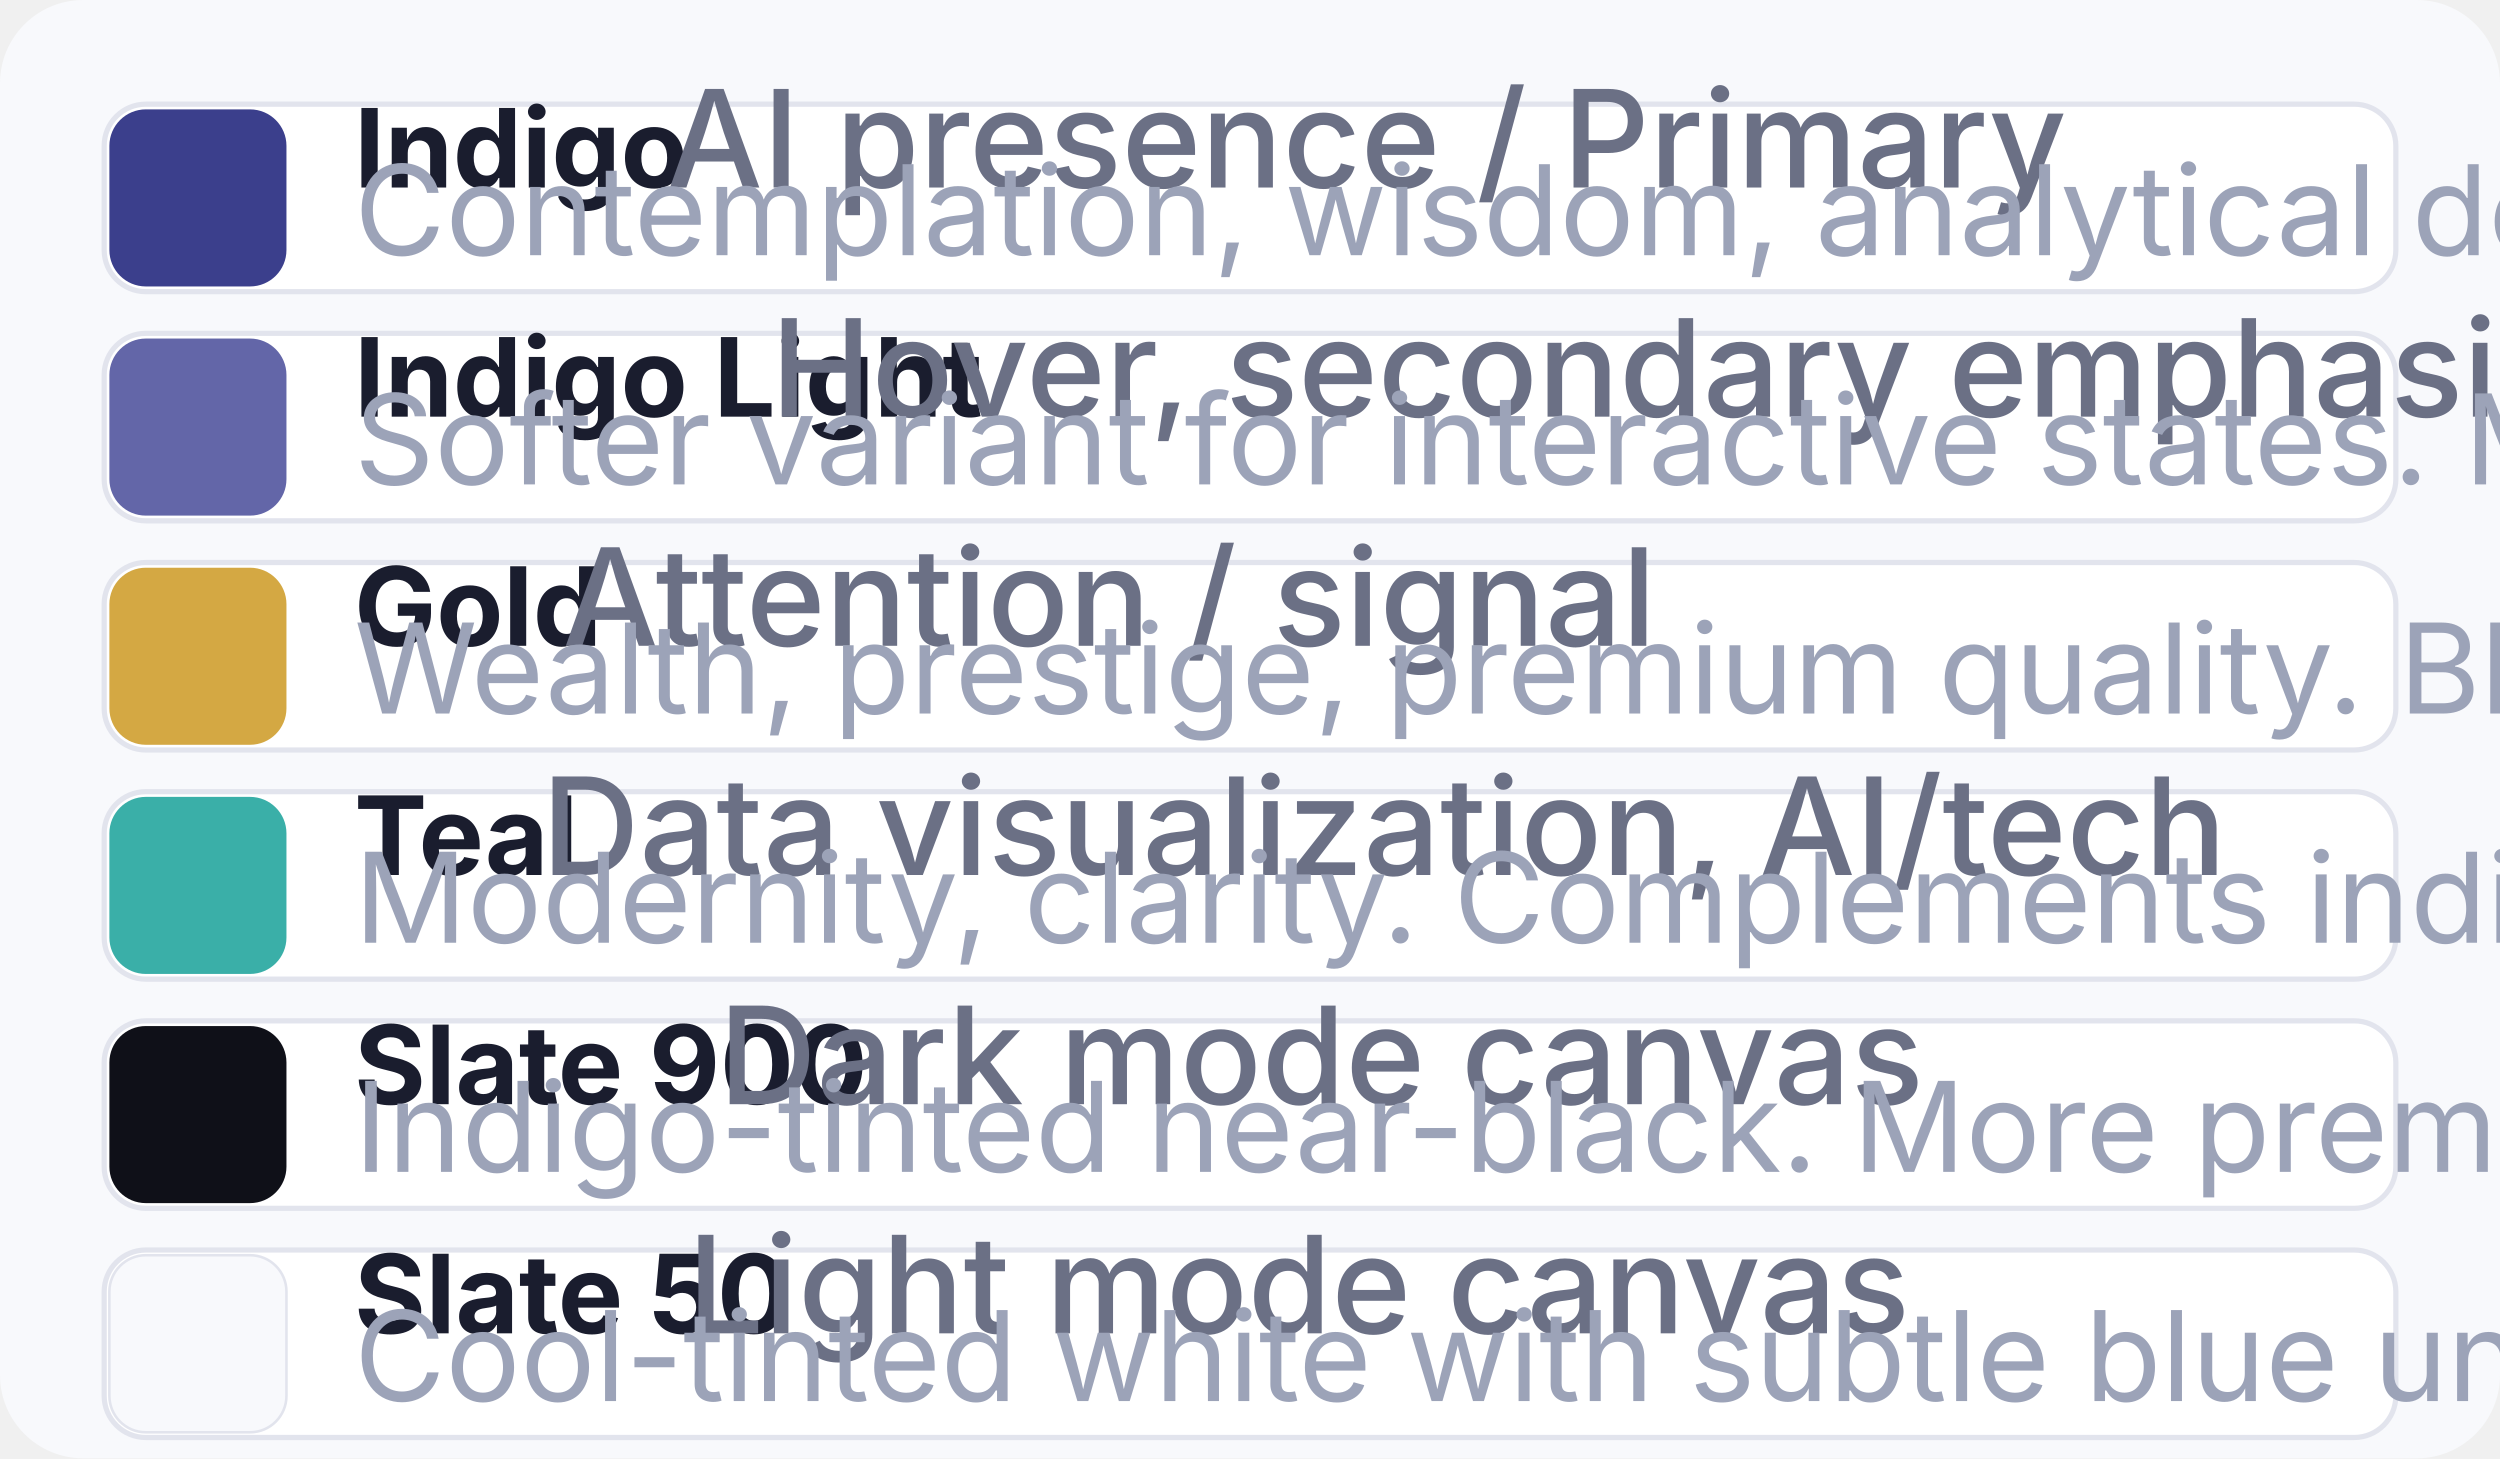
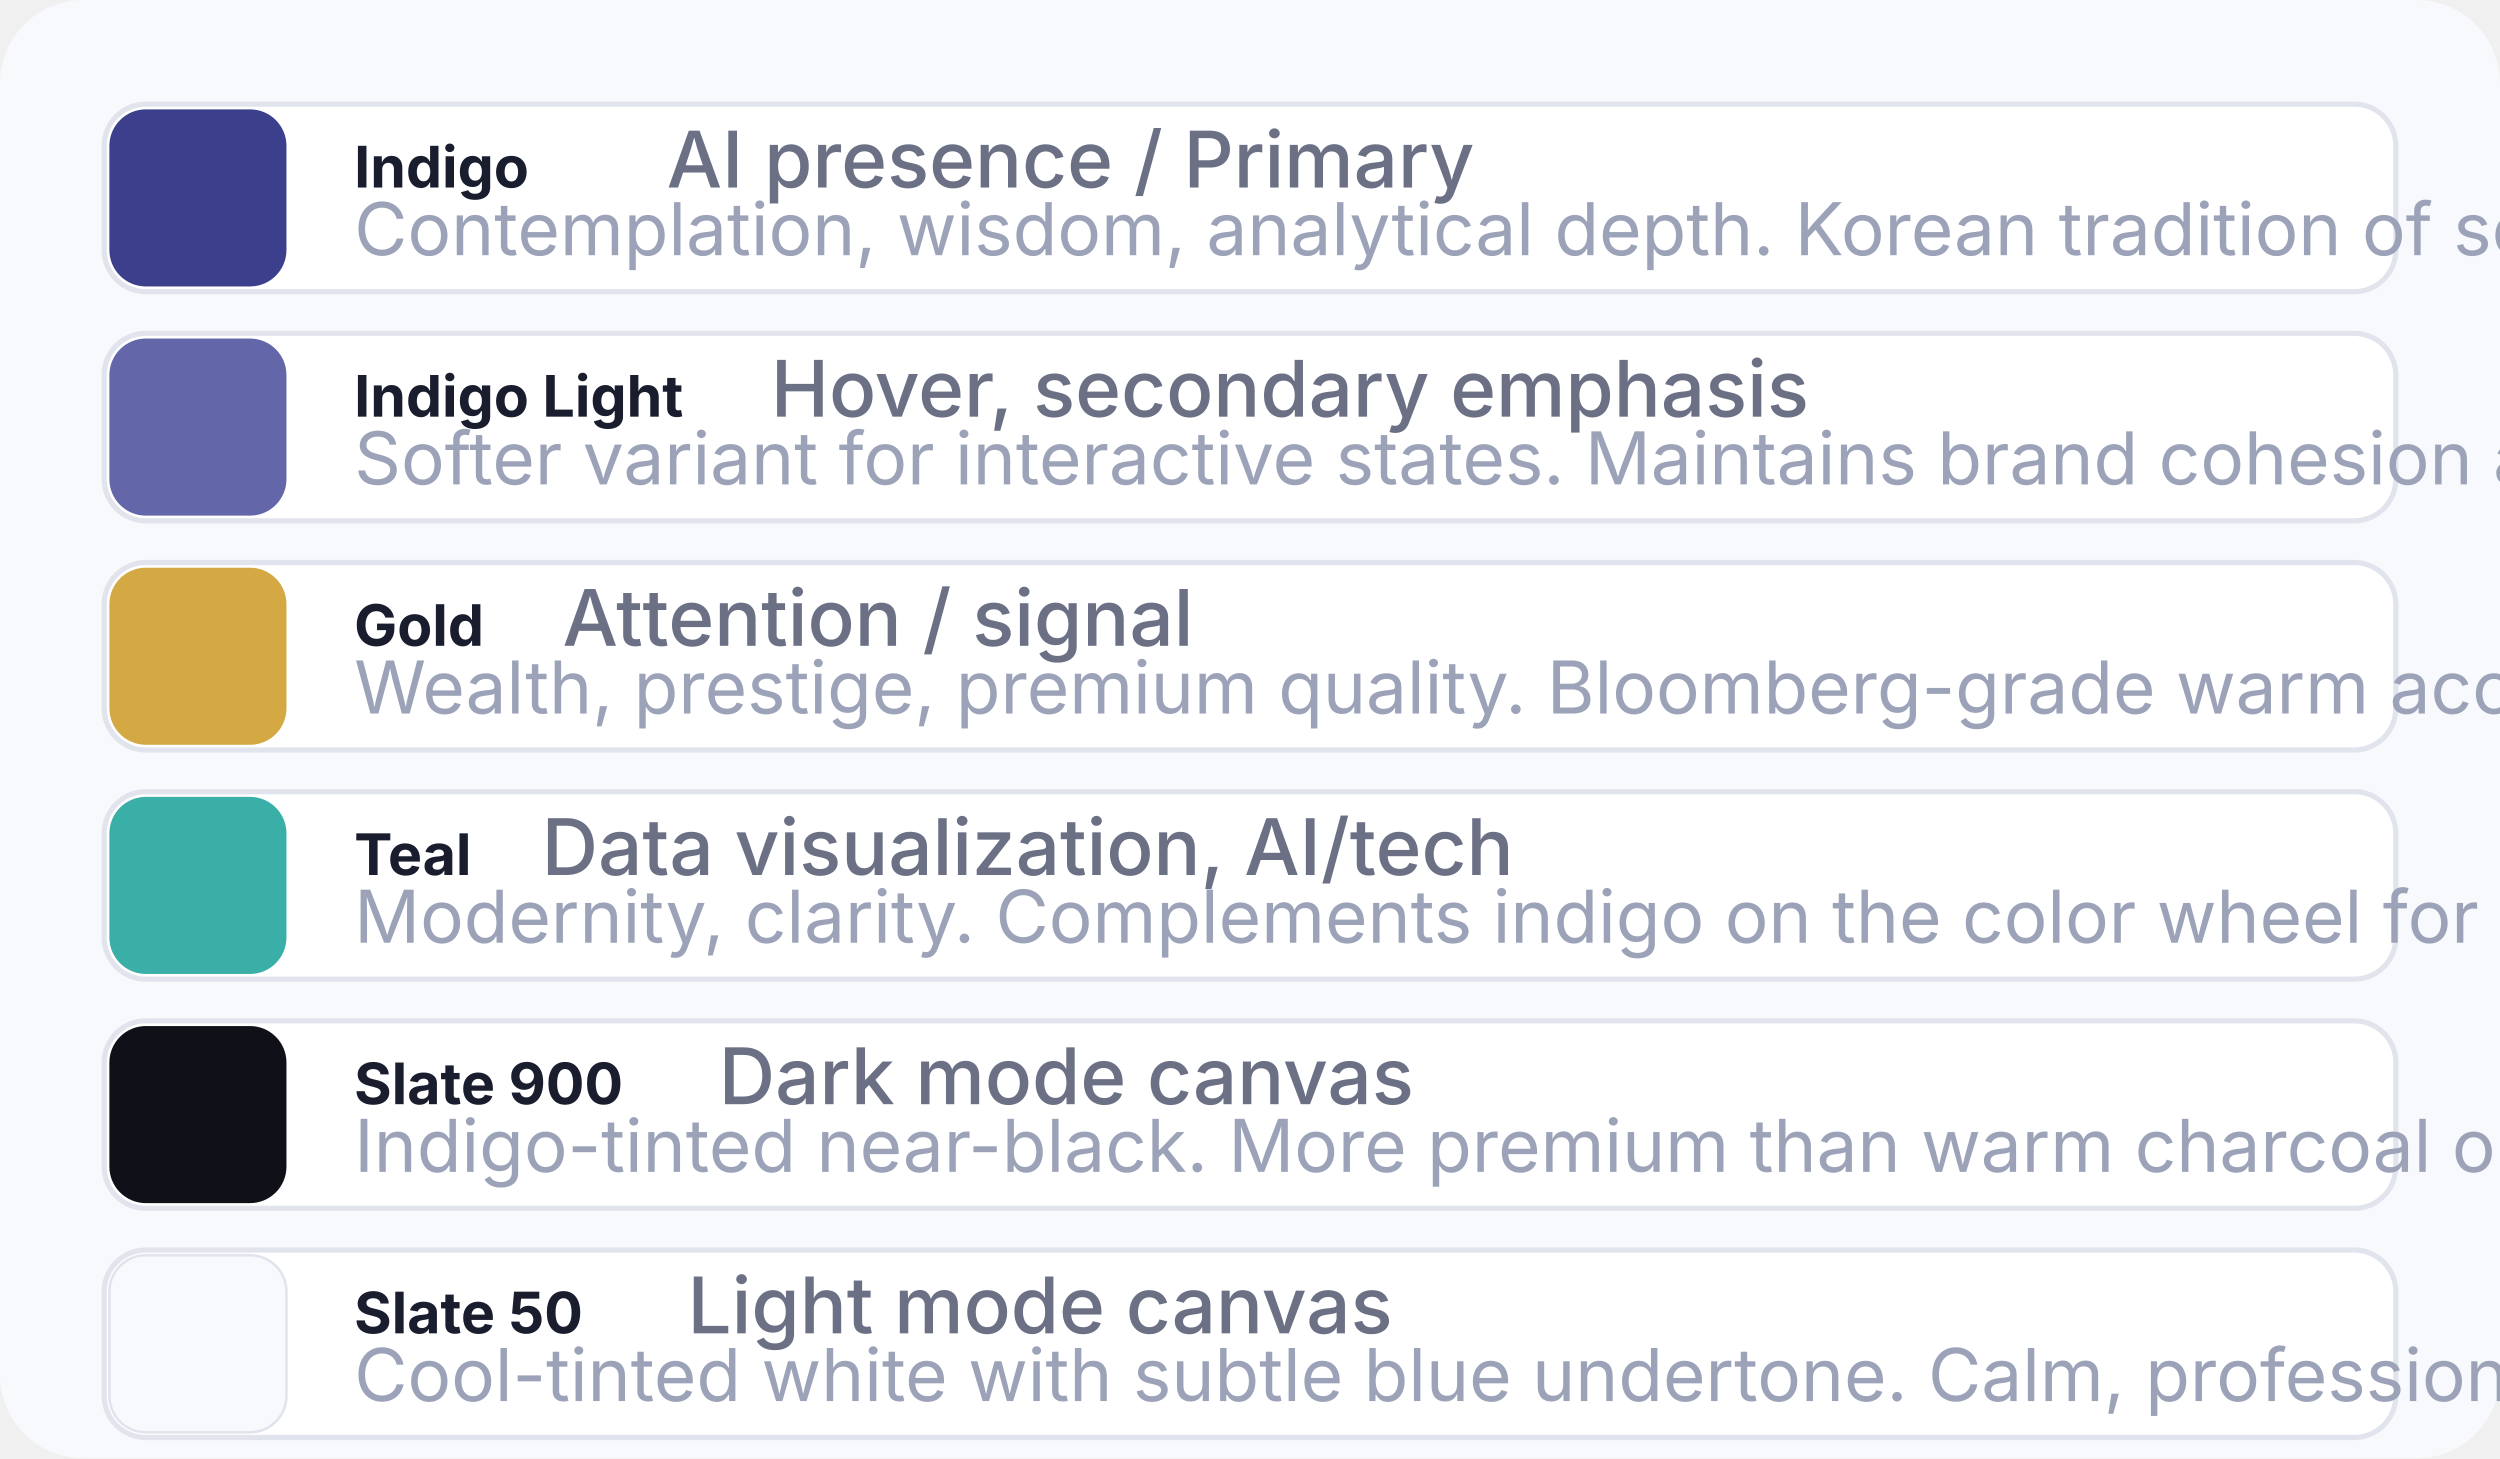
<svg xmlns="http://www.w3.org/2000/svg" viewBox="0 0 480 280" width="480" height="280">
  <rect width="480" height="280" rx="16" fill="#F8F9FC" />
  <g transform="translate(20, 20)">
    <rect width="440" height="36" rx="8" fill="#FFFFFF" stroke="#E2E4ED" stroke-width="1" />
    <rect x="1" y="1" width="34" height="34" rx="7" fill="#3B3F8C" />
-     <text x="48" y="16" font-family="Inter, sans-serif" font-size="21" fill="#1A1D2E" font-weight="700">Indigo</text>
-     <text x="108" y="16" font-family="Inter, sans-serif" font-size="26" fill="#6B7085" font-weight="500">AI presence / Primary</text>
-     <text x="48" y="29" font-family="Inter, sans-serif" font-size="24" fill="#9CA3B8">Contemplation, wisdom, analytical depth. Korean tradition of scholarly authority.</text>
+     <text x="48" y="16" font-family="Inter, sans-serif" font-size="11" fill="#1A1D2E" font-weight="700">Indigo</text>
+     <text x="108" y="16" font-family="Inter, sans-serif" font-size="15" fill="#6B7085" font-weight="500">AI presence / Primary</text>
+     <text x="48" y="29" font-family="Inter, sans-serif" font-size="14" fill="#9CA3B8">Contemplation, wisdom, analytical depth. Korean tradition of scholarly authority.</text>
  </g>
  <g transform="translate(20, 64)">
    <rect width="440" height="36" rx="8" fill="#FFFFFF" stroke="#E2E4ED" stroke-width="1" />
    <rect x="1" y="1" width="34" height="34" rx="7" fill="#6366A8" />
-     <text x="48" y="16" font-family="Inter, sans-serif" font-size="21" fill="#1A1D2E" font-weight="700">Indigo Light</text>
-     <text x="128" y="16" font-family="Inter, sans-serif" font-size="26" fill="#6B7085" font-weight="500">Hover, secondary emphasis</text>
-     <text x="48" y="29" font-family="Inter, sans-serif" font-size="24" fill="#9CA3B8">Softer variant for interactive states. Maintains brand cohesion at lower intensity.</text>
+     <text x="48" y="16" font-family="Inter, sans-serif" font-size="11" fill="#1A1D2E" font-weight="700">Indigo Light</text>
+     <text x="128" y="16" font-family="Inter, sans-serif" font-size="15" fill="#6B7085" font-weight="500">Hover, secondary emphasis</text>
+     <text x="48" y="29" font-family="Inter, sans-serif" font-size="14" fill="#9CA3B8">Softer variant for interactive states. Maintains brand cohesion at lower intensity.</text>
  </g>
  <g transform="translate(20, 108)">
    <rect width="440" height="36" rx="8" fill="#FFFFFF" stroke="#E2E4ED" stroke-width="1" />
    <rect x="1" y="1" width="34" height="34" rx="7" fill="#D4A843" />
-     <text x="48" y="16" font-family="Inter, sans-serif" font-size="21" fill="#1A1D2E" font-weight="700">Gold</text>
-     <text x="88" y="16" font-family="Inter, sans-serif" font-size="26" fill="#6B7085" font-weight="500">Attention / signal</text>
-     <text x="48" y="29" font-family="Inter, sans-serif" font-size="24" fill="#9CA3B8">Wealth, prestige, premium quality. Bloomberg-grade warm accent for key data points.</text>
+     <text x="48" y="16" font-family="Inter, sans-serif" font-size="11" fill="#1A1D2E" font-weight="700">Gold</text>
+     <text x="88" y="16" font-family="Inter, sans-serif" font-size="15" fill="#6B7085" font-weight="500">Attention / signal</text>
+     <text x="48" y="29" font-family="Inter, sans-serif" font-size="14" fill="#9CA3B8">Wealth, prestige, premium quality. Bloomberg-grade warm accent for key data points.</text>
  </g>
  <g transform="translate(20, 152)">
    <rect width="440" height="36" rx="8" fill="#FFFFFF" stroke="#E2E4ED" stroke-width="1" />
    <rect x="1" y="1" width="34" height="34" rx="7" fill="#3AAFA8" />
-     <text x="48" y="16" font-family="Inter, sans-serif" font-size="21" fill="#1A1D2E" font-weight="700">Teal</text>
-     <text x="84" y="16" font-family="Inter, sans-serif" font-size="26" fill="#6B7085" font-weight="500">Data visualization, AI/tech</text>
-     <text x="48" y="29" font-family="Inter, sans-serif" font-size="24" fill="#9CA3B8">Modernity, clarity. Complements indigo on the color wheel for visual balance.</text>
+     <text x="48" y="16" font-family="Inter, sans-serif" font-size="11" fill="#1A1D2E" font-weight="700">Teal</text>
+     <text x="84" y="16" font-family="Inter, sans-serif" font-size="15" fill="#6B7085" font-weight="500">Data visualization, AI/tech</text>
+     <text x="48" y="29" font-family="Inter, sans-serif" font-size="14" fill="#9CA3B8">Modernity, clarity. Complements indigo on the color wheel for visual balance.</text>
  </g>
  <g transform="translate(20, 196)">
    <rect width="440" height="36" rx="8" fill="#FFFFFF" stroke="#E2E4ED" stroke-width="1" />
    <rect x="1" y="1" width="34" height="34" rx="7" fill="#0F1018" />
-     <text x="48" y="16" font-family="Inter, sans-serif" font-size="21" fill="#1A1D2E" font-weight="700">Slate 900</text>
-     <text x="118" y="16" font-family="Inter, sans-serif" font-size="26" fill="#6B7085" font-weight="500">Dark mode canvas</text>
-     <text x="48" y="29" font-family="Inter, sans-serif" font-size="24" fill="#9CA3B8">Indigo-tinted near-black. More premium than warm charcoal or pure black.</text>
+     <text x="48" y="16" font-family="Inter, sans-serif" font-size="11" fill="#1A1D2E" font-weight="700">Slate 900</text>
+     <text x="118" y="16" font-family="Inter, sans-serif" font-size="15" fill="#6B7085" font-weight="500">Dark mode canvas</text>
+     <text x="48" y="29" font-family="Inter, sans-serif" font-size="14" fill="#9CA3B8">Indigo-tinted near-black. More premium than warm charcoal or pure black.</text>
  </g>
  <g transform="translate(20, 240)">
    <rect width="440" height="36" rx="8" fill="#FFFFFF" stroke="#E2E4ED" stroke-width="1" />
    <rect x="1" y="1" width="34" height="34" rx="7" fill="#F8F9FC" stroke="#E2E4ED" stroke-width="0.5" />
-     <text x="48" y="16" font-family="Inter, sans-serif" font-size="21" fill="#1A1D2E" font-weight="700">Slate 50</text>
-     <text x="112" y="16" font-family="Inter, sans-serif" font-size="26" fill="#6B7085" font-weight="500">Light mode canvas</text>
-     <text x="48" y="29" font-family="Inter, sans-serif" font-size="24" fill="#9CA3B8">Cool-tinted white with subtle blue undertone. Calm, professional foundation.</text>
+     <text x="48" y="16" font-family="Inter, sans-serif" font-size="11" fill="#1A1D2E" font-weight="700">Slate 50</text>
+     <text x="112" y="16" font-family="Inter, sans-serif" font-size="15" fill="#6B7085" font-weight="500">Light mode canvas</text>
+     <text x="48" y="29" font-family="Inter, sans-serif" font-size="14" fill="#9CA3B8">Cool-tinted white with subtle blue undertone. Calm, professional foundation.</text>
  </g>
</svg>
